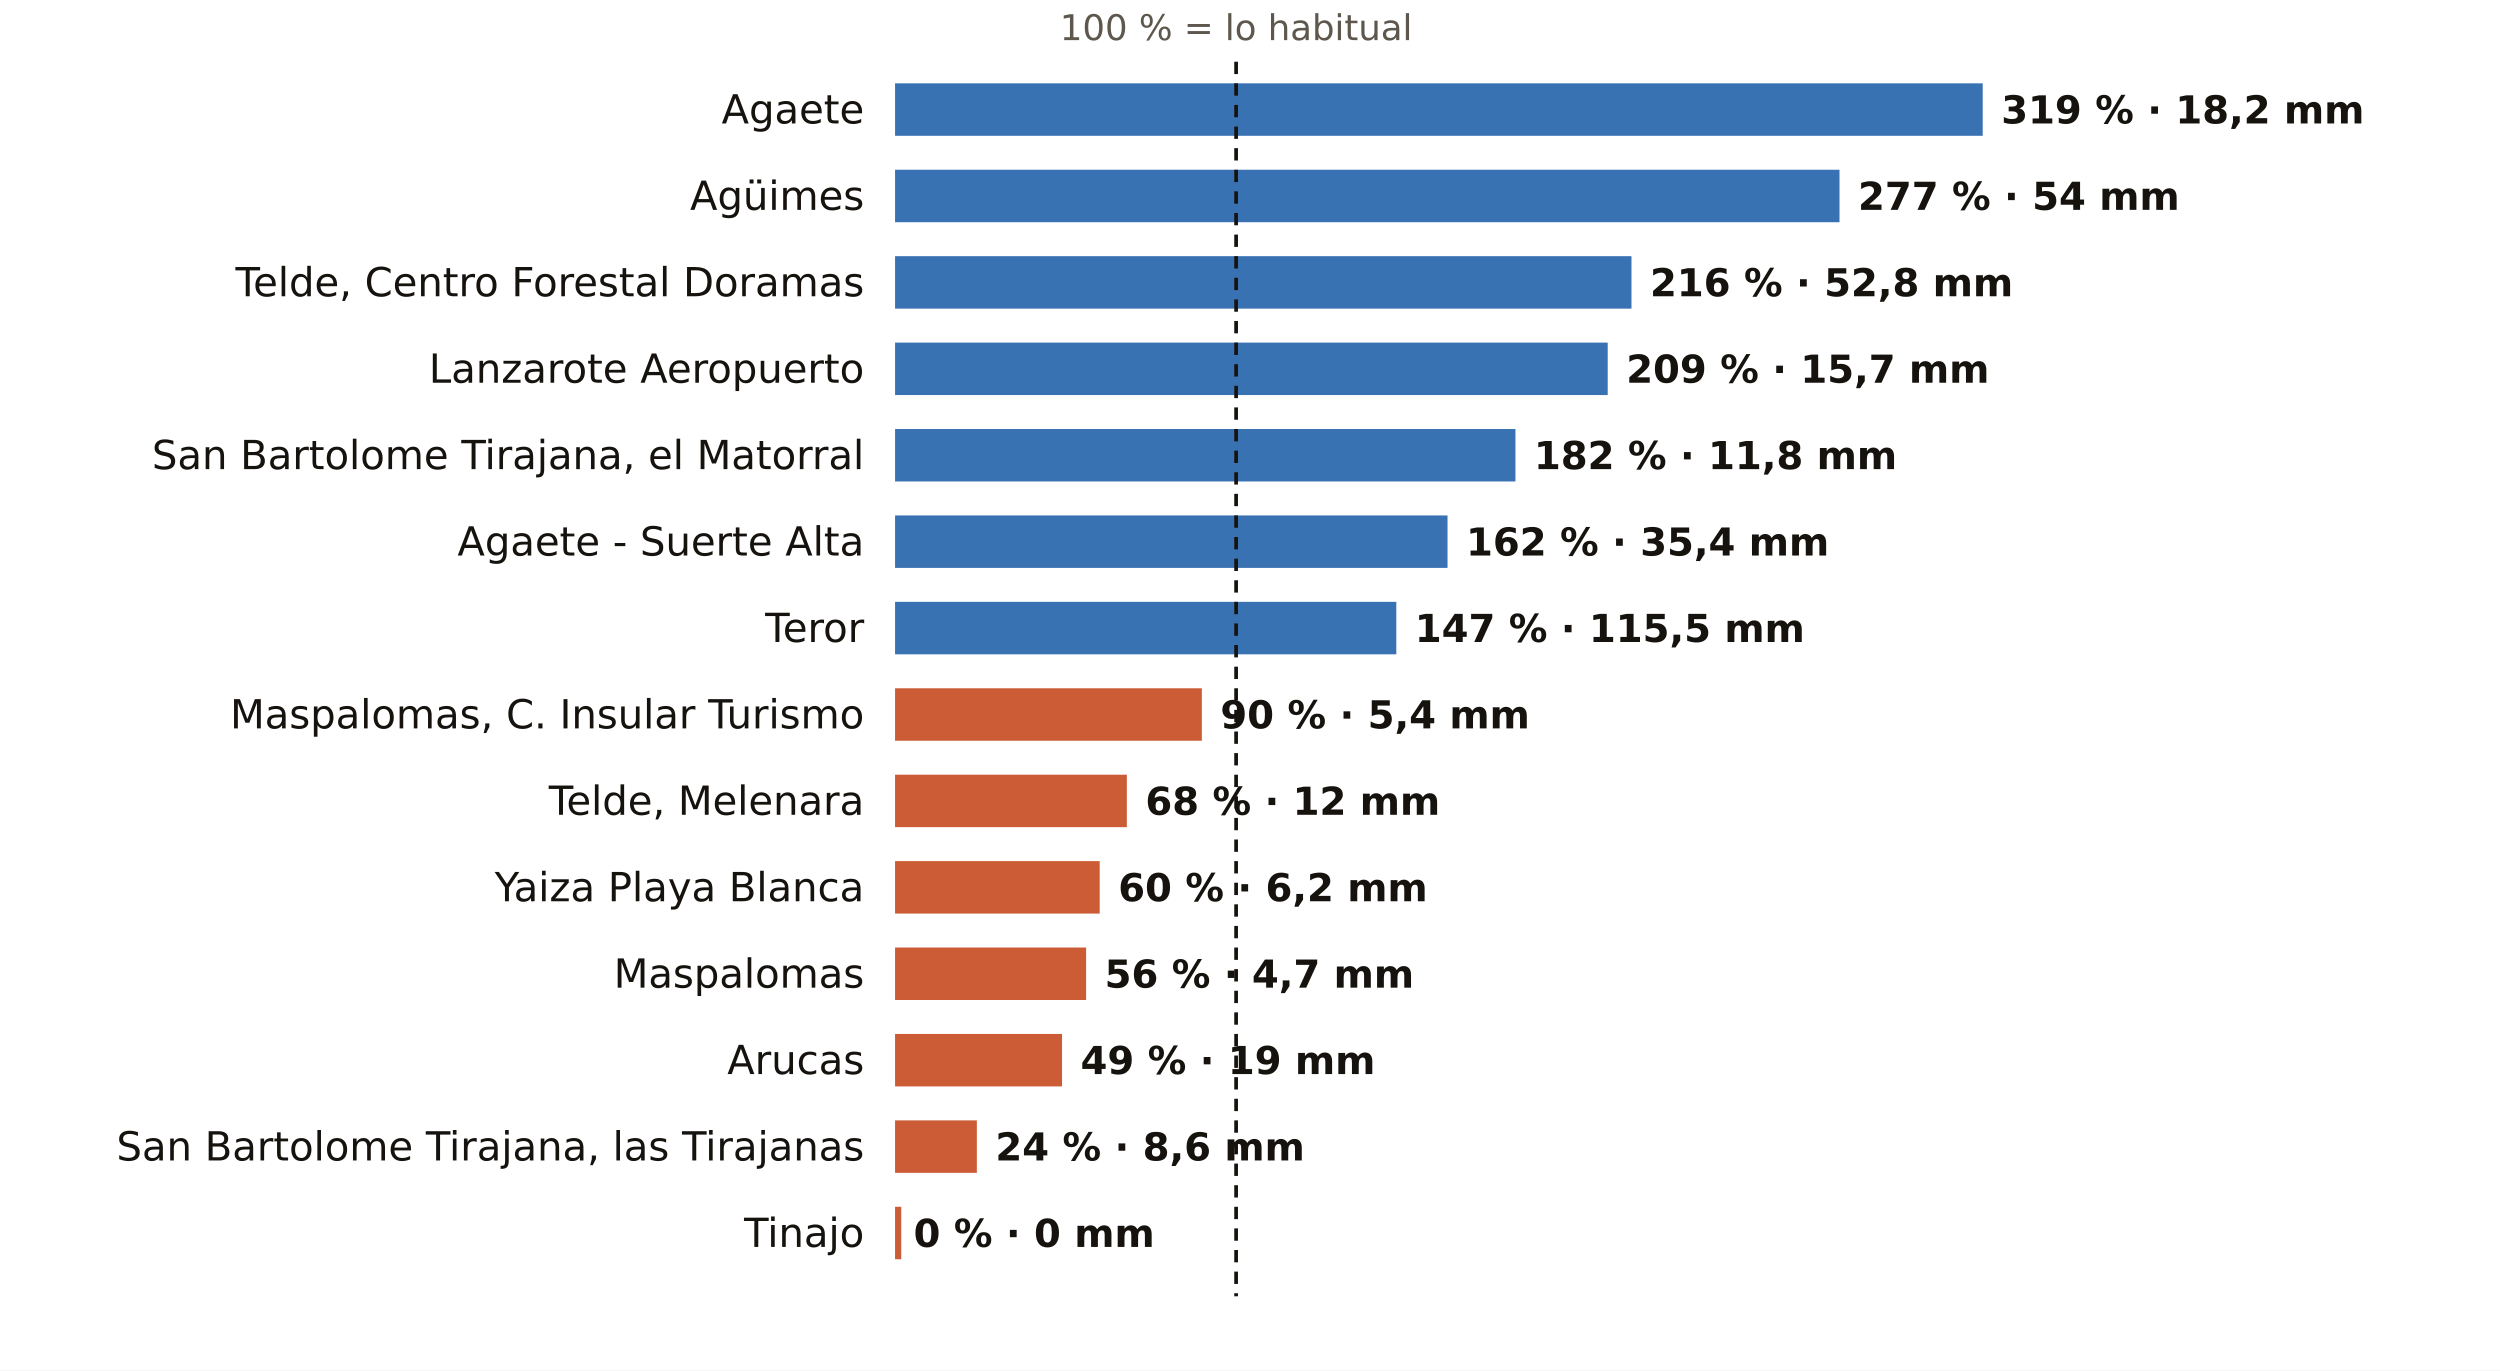
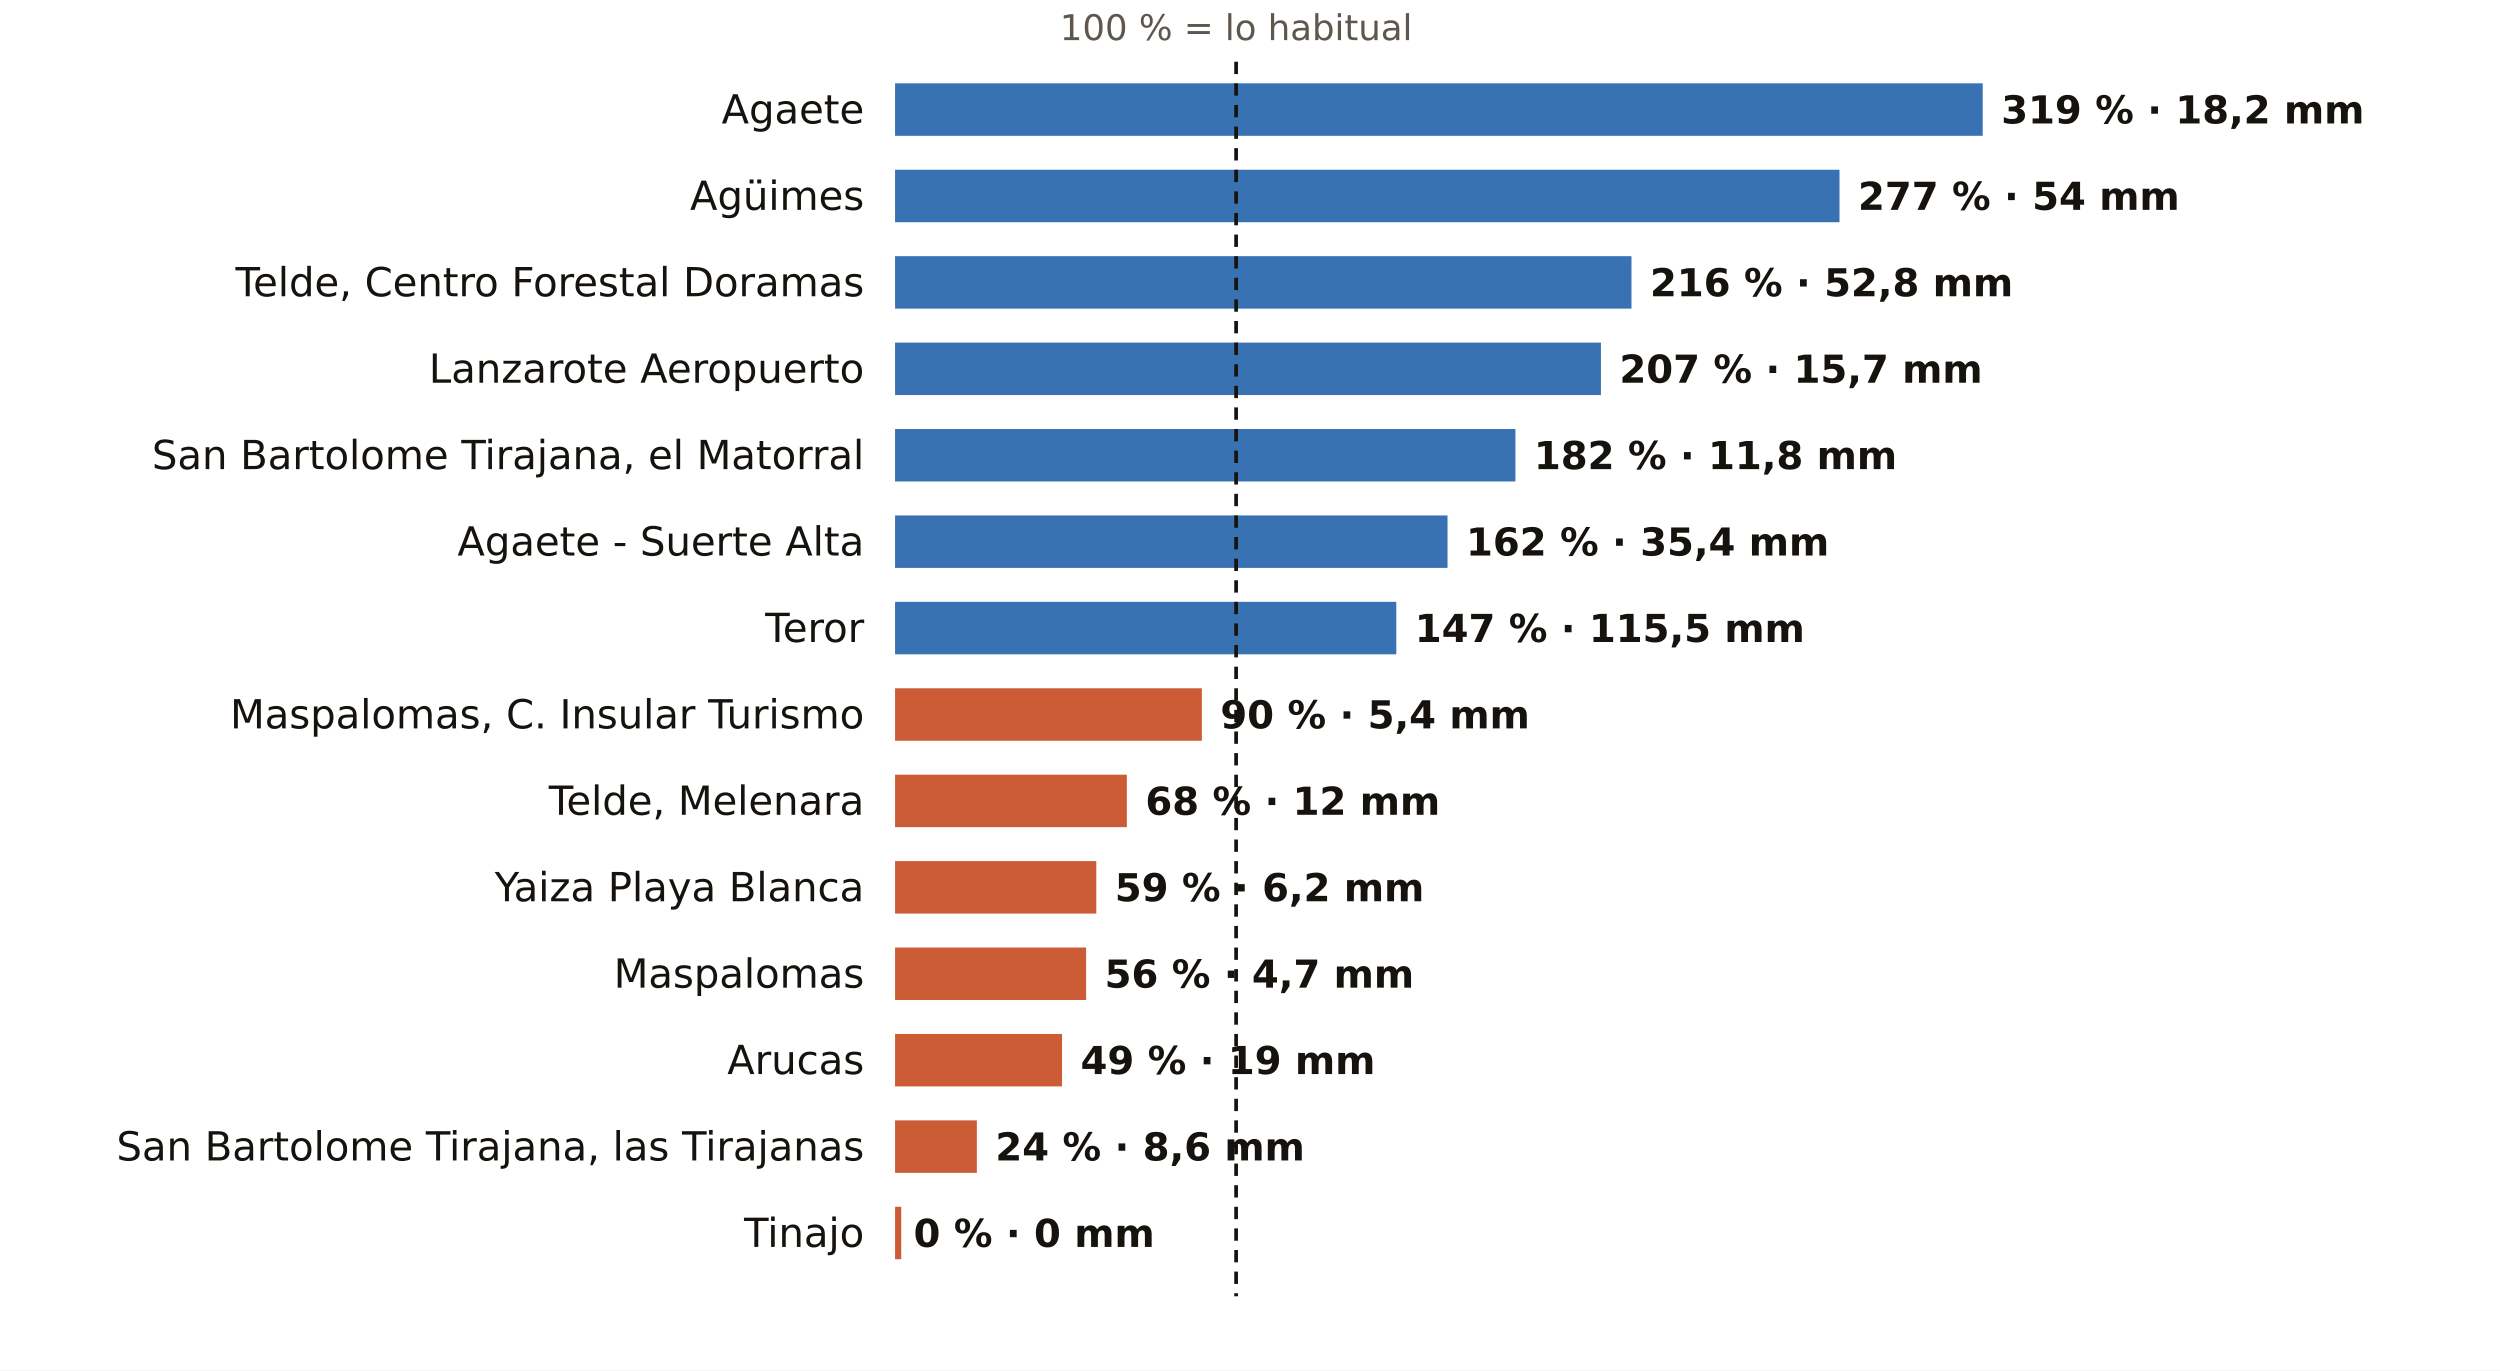
<svg xmlns="http://www.w3.org/2000/svg" viewBox="0 0 810 444" width="810" height="444" role="img" aria-label="El otoño en los pluviómetros de AEMET de Las Palmas: % de lo habitual">
  <rect width="810" height="444" fill="#FFFFFF" />
  <text x="400.5" y="13.0" font-size="11.5" fill="#5E574E" text-anchor="middle" font-weight="400" font-family="Public Sans, DejaVu Sans, Arial, sans-serif">100 % = lo habitual</text>
  <text x="280.0" y="40.0" font-size="13" fill="#16130F" text-anchor="end" font-weight="500" font-family="Public Sans, DejaVu Sans, Arial, sans-serif">Agaete</text>
  <rect x="290" y="27" width="352.4" height="17" fill="#1F5FA8" opacity="0.88" />
  <text x="648.4" y="40.0" font-size="12.5" fill="#16130F" text-anchor="start" font-weight="600" font-family="Public Sans, DejaVu Sans, Arial, sans-serif">319 % · 18,2 mm</text>
  <text x="280.0" y="68.0" font-size="13" fill="#16130F" text-anchor="end" font-weight="500" font-family="Public Sans, DejaVu Sans, Arial, sans-serif">Agüimes</text>
  <rect x="290" y="55" width="306.0" height="17" fill="#1F5FA8" opacity="0.88" />
  <text x="602.0" y="68.0" font-size="12.5" fill="#16130F" text-anchor="start" font-weight="600" font-family="Public Sans, DejaVu Sans, Arial, sans-serif">277 % · 54 mm</text>
  <text x="280.0" y="96.0" font-size="13" fill="#16130F" text-anchor="end" font-weight="500" font-family="Public Sans, DejaVu Sans, Arial, sans-serif">Telde, Centro Forestal Doramas</text>
  <rect x="290" y="83" width="238.6" height="17" fill="#1F5FA8" opacity="0.88" />
  <text x="534.6" y="96.0" font-size="12.5" fill="#16130F" text-anchor="start" font-weight="600" font-family="Public Sans, DejaVu Sans, Arial, sans-serif">216 % · 52,8 mm</text>
  <text x="280.0" y="124.0" font-size="13" fill="#16130F" text-anchor="end" font-weight="500" font-family="Public Sans, DejaVu Sans, Arial, sans-serif">Lanzarote Aeropuerto</text>
-   <rect x="290" y="111" width="230.9" height="17" fill="#1F5FA8" opacity="0.88" />
-   <text x="526.9" y="124.0" font-size="12.5" fill="#16130F" text-anchor="start" font-weight="600" font-family="Public Sans, DejaVu Sans, Arial, sans-serif">209 % · 15,7 mm</text>
+   <rect x="290" y="111" width="228.7" height="17" fill="#1F5FA8" opacity="0.88" />
+   <text x="524.7" y="124.0" font-size="12.5" fill="#16130F" text-anchor="start" font-weight="600" font-family="Public Sans, DejaVu Sans, Arial, sans-serif">207 % · 15,7 mm</text>
  <text x="280.0" y="152.0" font-size="13" fill="#16130F" text-anchor="end" font-weight="500" font-family="Public Sans, DejaVu Sans, Arial, sans-serif">San Bartolome Tirajana, el Matorral</text>
  <rect x="290" y="139" width="201.0" height="17" fill="#1F5FA8" opacity="0.88" />
  <text x="497.0" y="152.0" font-size="12.5" fill="#16130F" text-anchor="start" font-weight="600" font-family="Public Sans, DejaVu Sans, Arial, sans-serif">182 % · 11,8 mm</text>
  <text x="280.0" y="180.0" font-size="13" fill="#16130F" text-anchor="end" font-weight="500" font-family="Public Sans, DejaVu Sans, Arial, sans-serif">Agaete - Suerte Alta</text>
  <rect x="290" y="167" width="179.0" height="17" fill="#1F5FA8" opacity="0.88" />
  <text x="475.0" y="180.0" font-size="12.5" fill="#16130F" text-anchor="start" font-weight="600" font-family="Public Sans, DejaVu Sans, Arial, sans-serif">162 % · 35,4 mm</text>
  <text x="280.0" y="208.0" font-size="13" fill="#16130F" text-anchor="end" font-weight="500" font-family="Public Sans, DejaVu Sans, Arial, sans-serif">Teror</text>
  <rect x="290" y="195" width="162.4" height="17" fill="#1F5FA8" opacity="0.88" />
  <text x="458.4" y="208.0" font-size="12.5" fill="#16130F" text-anchor="start" font-weight="600" font-family="Public Sans, DejaVu Sans, Arial, sans-serif">147 % · 115,5 mm</text>
  <text x="280.0" y="236.0" font-size="13" fill="#16130F" text-anchor="end" font-weight="500" font-family="Public Sans, DejaVu Sans, Arial, sans-serif">Maspalomas, C. Insular Turismo</text>
  <rect x="290" y="223" width="99.4" height="17" fill="#C4461A" opacity="0.88" />
  <text x="395.4" y="236.0" font-size="12.5" fill="#16130F" text-anchor="start" font-weight="600" font-family="Public Sans, DejaVu Sans, Arial, sans-serif">90 % · 5,4 mm</text>
  <text x="280.0" y="264.0" font-size="13" fill="#16130F" text-anchor="end" font-weight="500" font-family="Public Sans, DejaVu Sans, Arial, sans-serif">Telde, Melenara</text>
  <rect x="290" y="251" width="75.1" height="17" fill="#C4461A" opacity="0.88" />
  <text x="371.1" y="264.0" font-size="12.5" fill="#16130F" text-anchor="start" font-weight="600" font-family="Public Sans, DejaVu Sans, Arial, sans-serif">68 % · 12 mm</text>
  <text x="280.0" y="292.0" font-size="13" fill="#16130F" text-anchor="end" font-weight="500" font-family="Public Sans, DejaVu Sans, Arial, sans-serif">Yaiza Playa Blanca</text>
-   <rect x="290" y="279" width="66.3" height="17" fill="#C4461A" opacity="0.88" />
-   <text x="362.3" y="292.0" font-size="12.5" fill="#16130F" text-anchor="start" font-weight="600" font-family="Public Sans, DejaVu Sans, Arial, sans-serif">60 % · 6,2 mm</text>
+   <rect x="290" y="279" width="65.2" height="17" fill="#C4461A" opacity="0.88" />
+   <text x="361.2" y="292.0" font-size="12.5" fill="#16130F" text-anchor="start" font-weight="600" font-family="Public Sans, DejaVu Sans, Arial, sans-serif">59 % · 6,2 mm</text>
  <text x="280.0" y="320.0" font-size="13" fill="#16130F" text-anchor="end" font-weight="500" font-family="Public Sans, DejaVu Sans, Arial, sans-serif">Maspalomas</text>
  <rect x="290" y="307" width="61.9" height="17" fill="#C4461A" opacity="0.88" />
  <text x="357.9" y="320.0" font-size="12.5" fill="#16130F" text-anchor="start" font-weight="600" font-family="Public Sans, DejaVu Sans, Arial, sans-serif">56 % · 4,7 mm</text>
  <text x="280.0" y="348.0" font-size="13" fill="#16130F" text-anchor="end" font-weight="500" font-family="Public Sans, DejaVu Sans, Arial, sans-serif">Arucas</text>
  <rect x="290" y="335" width="54.1" height="17" fill="#C4461A" opacity="0.88" />
  <text x="350.1" y="348.0" font-size="12.5" fill="#16130F" text-anchor="start" font-weight="600" font-family="Public Sans, DejaVu Sans, Arial, sans-serif">49 % · 19 mm</text>
  <text x="280.0" y="376.0" font-size="13" fill="#16130F" text-anchor="end" font-weight="500" font-family="Public Sans, DejaVu Sans, Arial, sans-serif">San Bartolome Tirajana, las Tirajanas</text>
  <rect x="290" y="363" width="26.5" height="17" fill="#C4461A" opacity="0.88" />
  <text x="322.5" y="376.0" font-size="12.5" fill="#16130F" text-anchor="start" font-weight="600" font-family="Public Sans, DejaVu Sans, Arial, sans-serif">24 % · 8,6 mm</text>
  <text x="280.0" y="404.0" font-size="13" fill="#16130F" text-anchor="end" font-weight="500" font-family="Public Sans, DejaVu Sans, Arial, sans-serif">Tinajo</text>
  <rect x="290" y="391" width="2.0" height="17" fill="#C4461A" opacity="0.88" />
  <text x="296.0" y="404.0" font-size="12.5" fill="#16130F" text-anchor="start" font-weight="600" font-family="Public Sans, DejaVu Sans, Arial, sans-serif">0 % · 0 mm</text>
  <line x1="400.5" x2="400.5" y1="20" y2="420" stroke="#16130F" stroke-width="1.2" stroke-dasharray="4 3" />
</svg>
